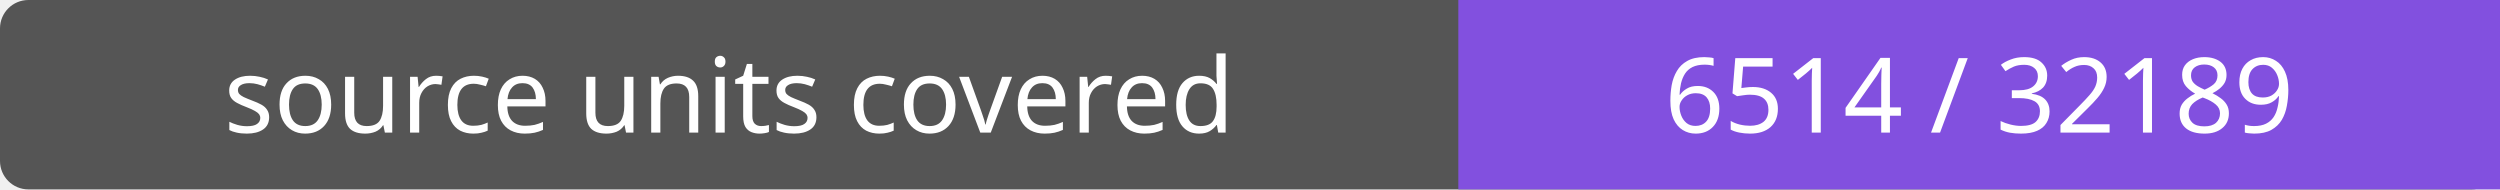
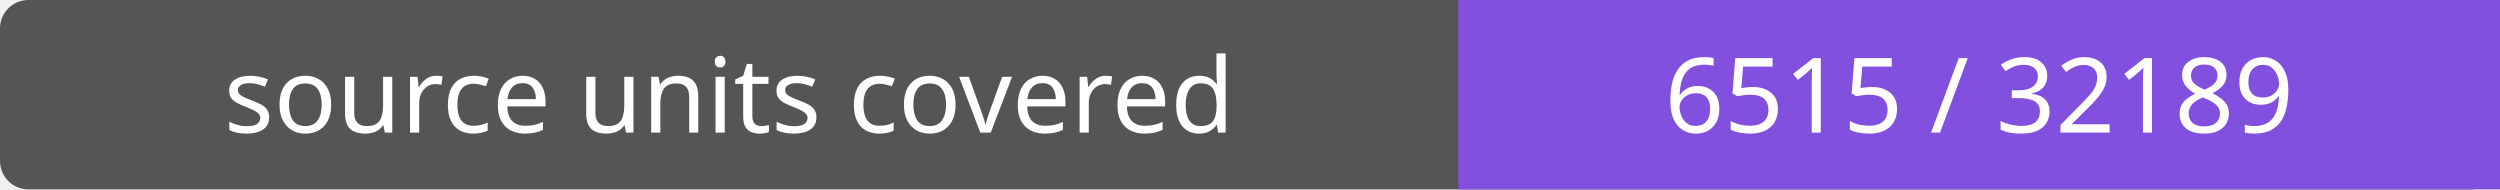
- <svg xmlns="http://www.w3.org/2000/svg" width="264" height="20" role="img" aria-label="source units covered: 6514 / 32189">
+ <svg xmlns="http://www.w3.org/2000/svg" width="264" height="20" role="img" aria-label="source units covered: 6515 / 32189">
  <rect width="264" height="20" rx="3" fill="#555" />
  <path fill="#8250df" d="M154 0h110v20H154z" />
  <g fill="#fff" text-anchor="middle" font-family="Verdana,sans-serif" font-size="11">
    <text x="77.0" y="14">source units covered</text>
-     <text x="209.0" y="14">6514 / 32189</text>
+     <text x="209.0" y="14">6515 / 32189</text>
  </g>
</svg>
